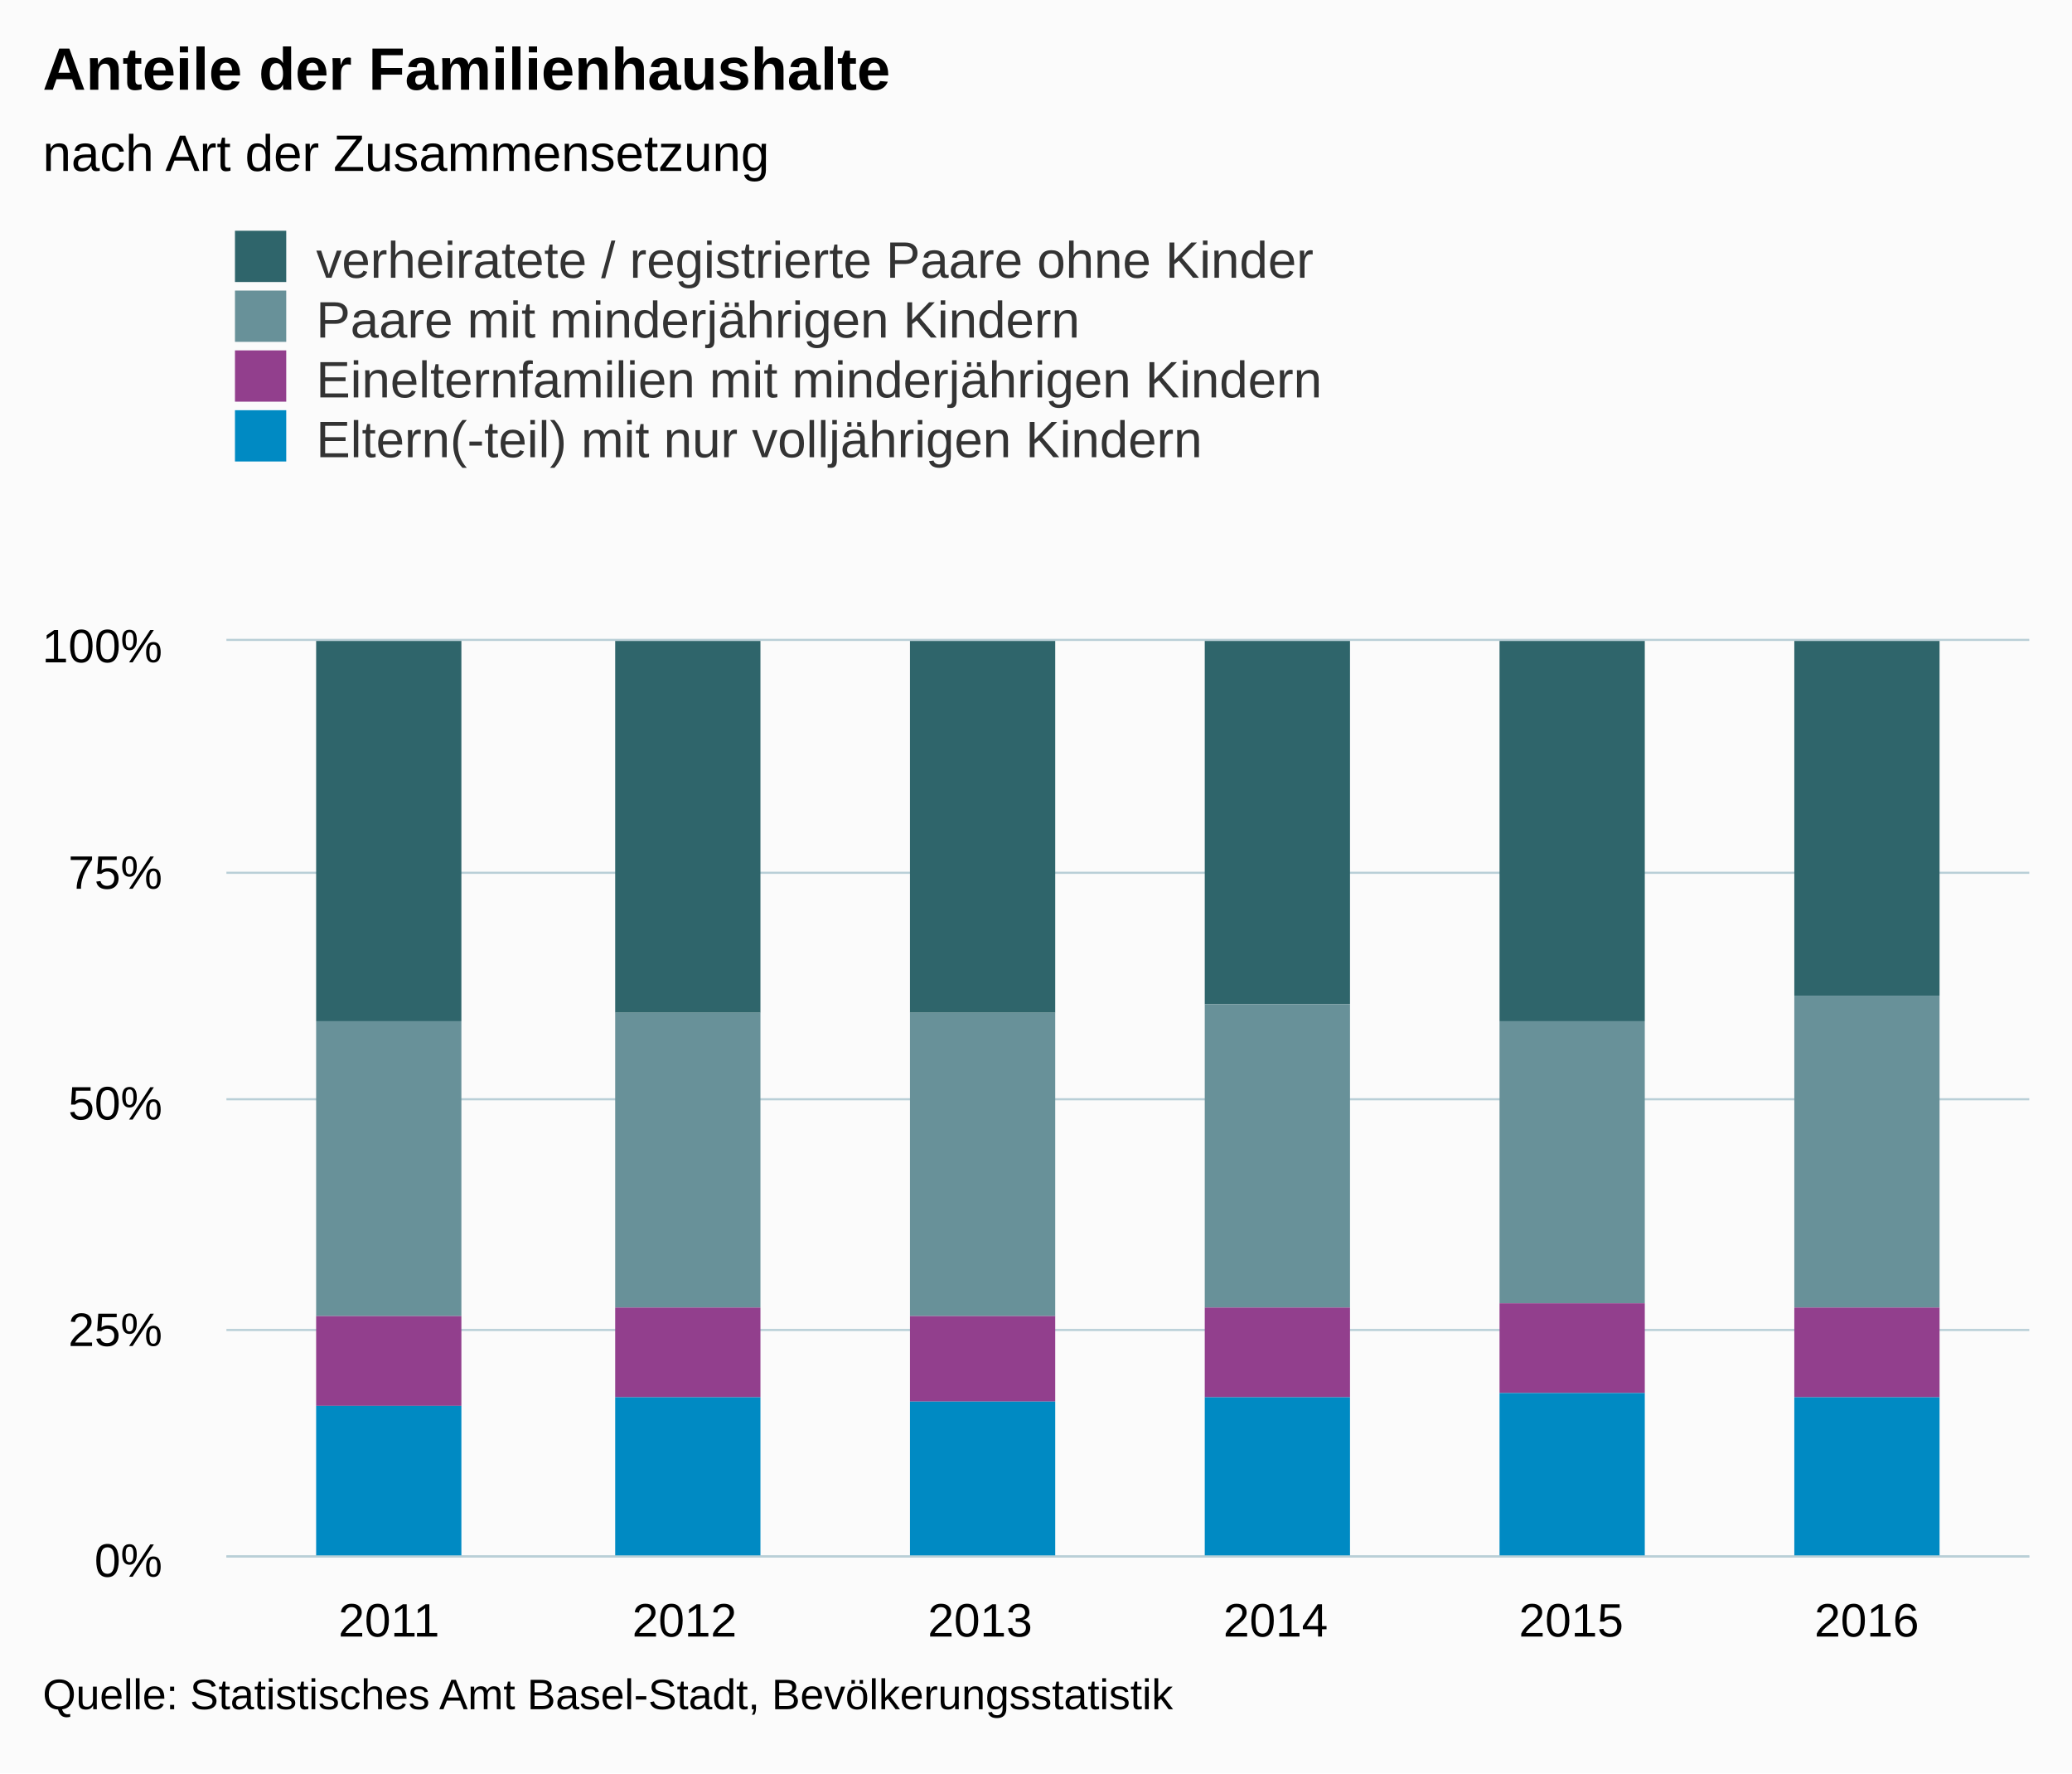
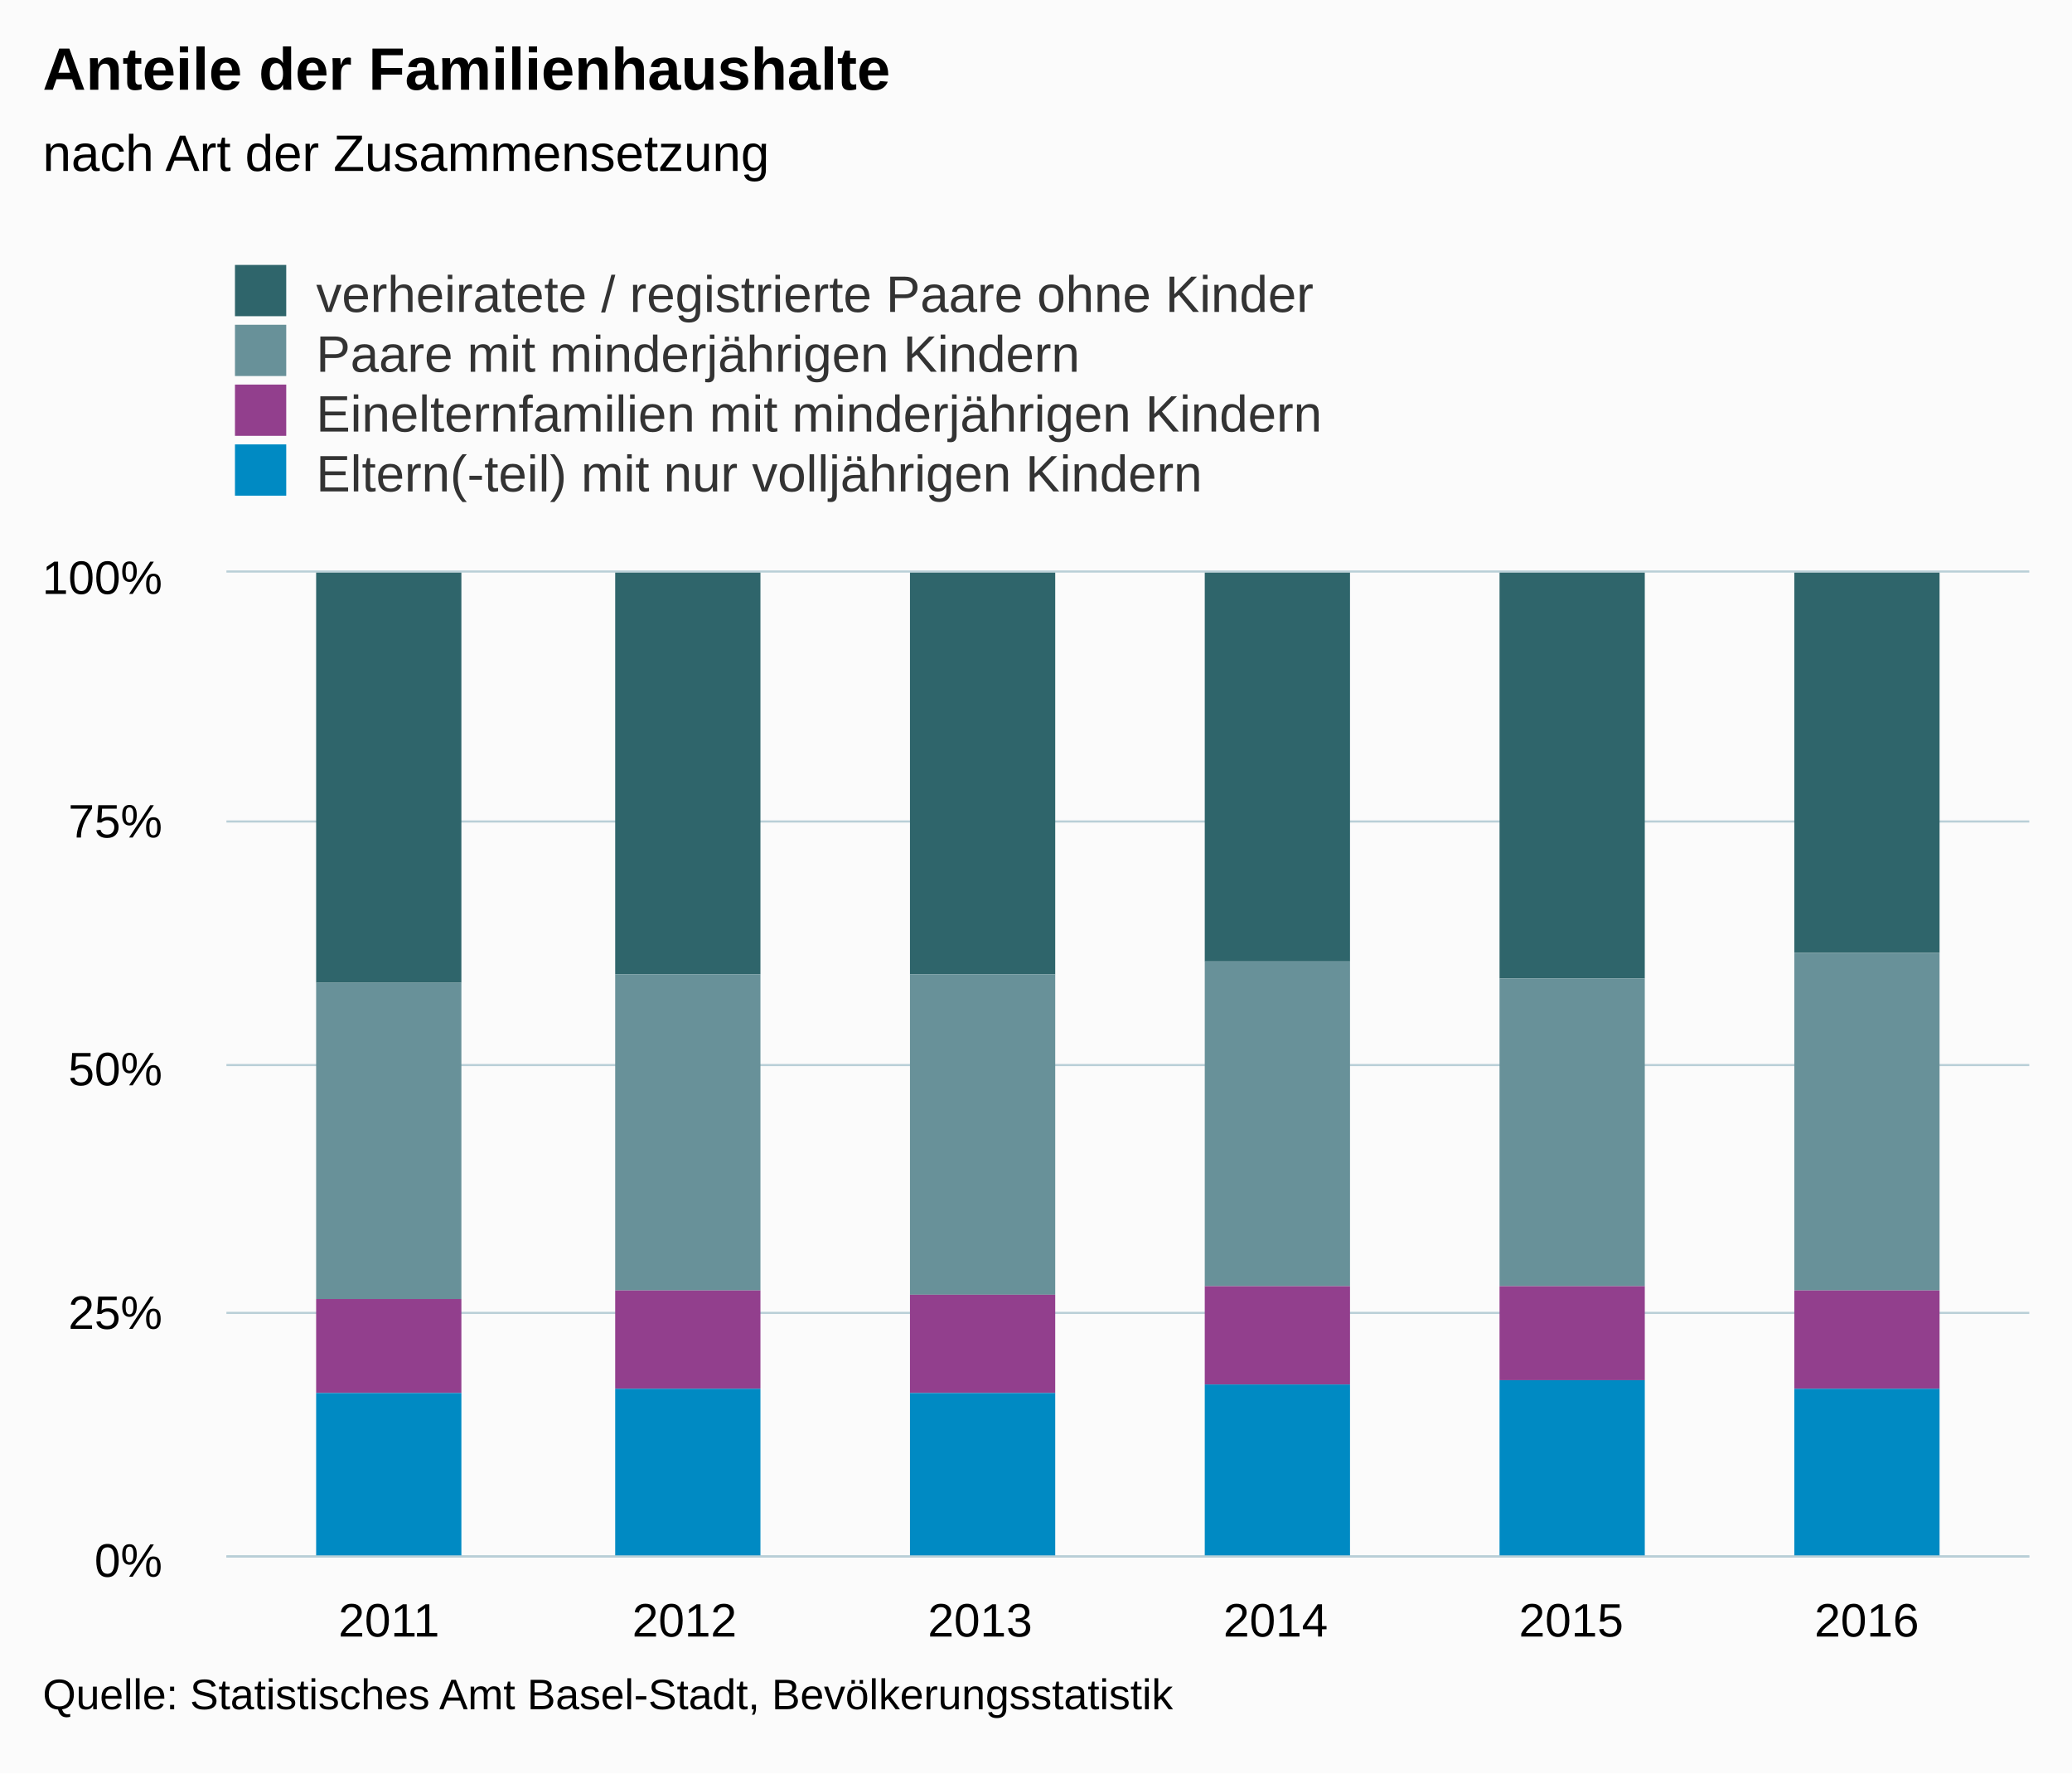
<svg xmlns="http://www.w3.org/2000/svg" version="1.1" class="highcharts-root" style="font-family:Arial;font-size:12px;" viewBox="0 0 485 415">
  <defs>
    <clipPath>
-       <rect x="0" y="0" width="422" height="214" fill="none" />
+       <rect x="0" y="0" width="422" height="230" fill="none" />
    </clipPath>
    <clipPath id="a">
-       <rect x="0" y="0" width="422" height="214" fill="none" />
+       <rect x="0" y="0" width="422" height="230" fill="none" />
    </clipPath>
  </defs>
  <rect fill="#fbfbfb" class="highcharts-background" x="0" y="0" width="485" height="415" rx="0" ry="0" />
-   <rect fill="none" class="highcharts-plot-background" x="53" y="150" width="422" height="214" />
+   <rect fill="none" class="highcharts-plot-background" x="53" y="134" width="422" height="230" />
  <g class="highcharts-pane-group" />
  <g class="highcharts-grid highcharts-xaxis-grid ">
-     <path fill="none" class="highcharts-grid-line" d="M 90.5 150 L 90.5 364" opacity="1" />
-     <path fill="none" class="highcharts-grid-line" d="M 159.5 150 L 159.5 364" opacity="1" />
-     <path fill="none" class="highcharts-grid-line" d="M 228.5 150 L 228.5 364" opacity="1" />
-     <path fill="none" class="highcharts-grid-line" d="M 298.5 150 L 298.5 364" opacity="1" />
-     <path fill="none" class="highcharts-grid-line" d="M 367.5 150 L 367.5 364" opacity="1" />
-     <path fill="none" class="highcharts-grid-line" d="M 436.5 150 L 436.5 364" opacity="1" />
+     <path fill="none" class="highcharts-grid-line" d="M 90.5 134 L 90.5 364" opacity="1" />
+     <path fill="none" class="highcharts-grid-line" d="M 159.5 134 L 159.5 364" opacity="1" />
+     <path fill="none" class="highcharts-grid-line" d="M 228.5 134 L 228.5 364" opacity="1" />
+     <path fill="none" class="highcharts-grid-line" d="M 298.5 134 L 298.5 364" opacity="1" />
+     <path fill="none" class="highcharts-grid-line" d="M 367.5 134 L 367.5 364" opacity="1" />
+     <path fill="none" class="highcharts-grid-line" d="M 436.5 134 L 436.5 364" opacity="1" />
  </g>
  <g class="highcharts-grid highcharts-yaxis-grid ">
    <path fill="none" stroke="#B9CFD7" stroke-width="0.5" class="highcharts-grid-line" d="M 53 364.25 L 475 364.25" opacity="1" />
-     <path fill="none" stroke="#B9CFD7" stroke-width="0.5" class="highcharts-grid-line" d="M 53 311.25 L 475 311.25" opacity="1" />
-     <path fill="none" stroke="#B9CFD7" stroke-width="0.5" class="highcharts-grid-line" d="M 53 257.25 L 475 257.25" opacity="1" />
-     <path fill="none" stroke="#B9CFD7" stroke-width="0.5" class="highcharts-grid-line" d="M 53 204.25 L 475 204.25" opacity="1" />
-     <path fill="none" stroke="#B9CFD7" stroke-width="0.5" class="highcharts-grid-line" d="M 53 149.75 L 475 149.75" opacity="1" />
+     <path fill="none" stroke="#B9CFD7" stroke-width="0.5" class="highcharts-grid-line" d="M 53 307.25 L 475 307.25" opacity="1" />
+     <path fill="none" stroke="#B9CFD7" stroke-width="0.5" class="highcharts-grid-line" d="M 53 249.25 L 475 249.25" opacity="1" />
+     <path fill="none" stroke="#B9CFD7" stroke-width="0.5" class="highcharts-grid-line" d="M 53 192.25 L 475 192.25" opacity="1" />
+     <path fill="none" stroke="#B9CFD7" stroke-width="0.5" class="highcharts-grid-line" d="M 53 133.75 L 475 133.75" opacity="1" />
  </g>
-   <rect fill="none" class="highcharts-plot-border" x="53" y="150" width="422" height="214" />
+   <rect fill="none" class="highcharts-plot-border" x="53" y="134" width="422" height="230" />
  <g class="highcharts-axis highcharts-xaxis ">
    <path fill="none" class="highcharts-axis-line" stroke="#B9CFD7" stroke-width="0.5" d="M 53 364.25 L 475 364.25" />
  </g>
  <g class="highcharts-axis highcharts-yaxis ">
-     <path fill="none" class="highcharts-axis-line" d="M 53 150 L 53 364" />
+     <path fill="none" class="highcharts-axis-line" d="M 53 134 L 53 364" />
  </g>
  <g class="highcharts-series-group">
-     <g class="highcharts-series highcharts-series-0 highcharts-column-series " transform="translate(53,150) scale(1 1)" clip-path="url(#a)">
-       <rect x="21" y="0" width="34" height="89" fill="#2f656b" class="highcharts-point" />
-       <rect x="91" y="0" width="34" height="87" fill="#2f656b" class="highcharts-point" />
-       <rect x="160" y="0" width="34" height="87" fill="#2f656b" class="highcharts-point" />
-       <rect x="229" y="0" width="34" height="85" fill="#2f656b" class="highcharts-point" />
-       <rect x="298" y="0" width="34" height="89" fill="#2f656b" class="highcharts-point" />
-       <rect x="367" y="0" width="34" height="83" fill="#2f656b" class="highcharts-point" />
+     <g class="highcharts-series highcharts-series-0 highcharts-column-series " transform="translate(53,134) scale(1 1)" clip-path="url(#a)">
+       <rect x="21" y="0" width="34" height="96" fill="#2f656b" class="highcharts-point" />
+       <rect x="91" y="0" width="34" height="94" fill="#2f656b" class="highcharts-point" />
+       <rect x="160" y="0" width="34" height="94" fill="#2f656b" class="highcharts-point" />
+       <rect x="229" y="0" width="34" height="91" fill="#2f656b" class="highcharts-point" />
+       <rect x="298" y="0" width="34" height="95" fill="#2f656b" class="highcharts-point" />
+       <rect x="367" y="0" width="34" height="89" fill="#2f656b" class="highcharts-point" />
    </g>
-     <g class="highcharts-markers highcharts-series-0 highcharts-column-series " transform="translate(53,150) scale(1 1)" clip-path="none" />
-     <g class="highcharts-series highcharts-series-1 highcharts-column-series " transform="translate(53,150) scale(1 1)" clip-path="url(#a)">
-       <rect x="21" y="89" width="34" height="69" fill="#689199" class="highcharts-point" />
-       <rect x="91" y="87" width="34" height="69" fill="#689199" class="highcharts-point" />
-       <rect x="160" y="87" width="34" height="71" fill="#689199" class="highcharts-point" />
-       <rect x="229" y="85" width="34" height="71" fill="#689199" class="highcharts-point" />
-       <rect x="298" y="89" width="34" height="66" fill="#689199" class="highcharts-point" />
-       <rect x="367" y="83" width="34" height="73" fill="#689199" class="highcharts-point" />
+     <g class="highcharts-markers highcharts-series-0 highcharts-column-series " transform="translate(53,134) scale(1 1)" clip-path="none" />
+     <g class="highcharts-series highcharts-series-1 highcharts-column-series " transform="translate(53,134) scale(1 1)" clip-path="url(#a)">
+       <rect x="21" y="96" width="34" height="74" fill="#689199" class="highcharts-point" />
+       <rect x="91" y="94" width="34" height="74" fill="#689199" class="highcharts-point" />
+       <rect x="160" y="94" width="34" height="75" fill="#689199" class="highcharts-point" />
+       <rect x="229" y="91" width="34" height="76" fill="#689199" class="highcharts-point" />
+       <rect x="298" y="95" width="34" height="72" fill="#689199" class="highcharts-point" />
+       <rect x="367" y="89" width="34" height="79" fill="#689199" class="highcharts-point" />
    </g>
-     <g class="highcharts-markers highcharts-series-1 highcharts-column-series " transform="translate(53,150) scale(1 1)" clip-path="none" />
-     <g class="highcharts-series highcharts-series-2 highcharts-column-series " transform="translate(53,150) scale(1 1)" clip-path="url(#a)">
-       <rect x="21" y="158" width="34" height="21" fill="#923f8d" class="highcharts-point" />
-       <rect x="91" y="156" width="34" height="21" fill="#923f8d" class="highcharts-point" />
-       <rect x="160" y="158" width="34" height="20" fill="#923f8d" class="highcharts-point" />
-       <rect x="229" y="156" width="34" height="21" fill="#923f8d" class="highcharts-point" />
-       <rect x="298" y="155" width="34" height="21" fill="#923f8d" class="highcharts-point" />
-       <rect x="367" y="156" width="34" height="21" fill="#923f8d" class="highcharts-point" />
+     <g class="highcharts-markers highcharts-series-1 highcharts-column-series " transform="translate(53,134) scale(1 1)" clip-path="none" />
+     <g class="highcharts-series highcharts-series-2 highcharts-column-series " transform="translate(53,134) scale(1 1)" clip-path="url(#a)">
+       <rect x="21" y="170" width="34" height="22" fill="#923f8d" class="highcharts-point" />
+       <rect x="91" y="168" width="34" height="23" fill="#923f8d" class="highcharts-point" />
+       <rect x="160" y="169" width="34" height="23" fill="#923f8d" class="highcharts-point" />
+       <rect x="229" y="167" width="34" height="23" fill="#923f8d" class="highcharts-point" />
+       <rect x="298" y="167" width="34" height="22" fill="#923f8d" class="highcharts-point" />
+       <rect x="367" y="168" width="34" height="23" fill="#923f8d" class="highcharts-point" />
    </g>
-     <g class="highcharts-markers highcharts-series-2 highcharts-column-series " transform="translate(53,150) scale(1 1)" clip-path="none" />
-     <g class="highcharts-series highcharts-series-3 highcharts-column-series " transform="translate(53,150) scale(1 1)" clip-path="url(#a)">
-       <rect x="21" y="179" width="34" height="36" fill="#008ac3" class="highcharts-point" />
-       <rect x="91" y="177" width="34" height="38" fill="#008ac3" class="highcharts-point" />
-       <rect x="160" y="178" width="34" height="37" fill="#008ac3" class="highcharts-point" />
-       <rect x="229" y="177" width="34" height="38" fill="#008ac3" class="highcharts-point" />
-       <rect x="298" y="176" width="34" height="39" fill="#008ac3" class="highcharts-point" />
-       <rect x="367" y="177" width="34" height="38" fill="#008ac3" class="highcharts-point" />
+     <g class="highcharts-markers highcharts-series-2 highcharts-column-series " transform="translate(53,134) scale(1 1)" clip-path="none" />
+     <g class="highcharts-series highcharts-series-3 highcharts-column-series " transform="translate(53,134) scale(1 1)" clip-path="url(#a)">
+       <rect x="21" y="192" width="34" height="39" fill="#008ac3" class="highcharts-point" />
+       <rect x="91" y="191" width="34" height="40" fill="#008ac3" class="highcharts-point" />
+       <rect x="160" y="192" width="34" height="39" fill="#008ac3" class="highcharts-point" />
+       <rect x="229" y="190" width="34" height="41" fill="#008ac3" class="highcharts-point" />
+       <rect x="298" y="189" width="34" height="42" fill="#008ac3" class="highcharts-point" />
+       <rect x="367" y="191" width="34" height="40" fill="#008ac3" class="highcharts-point" />
    </g>
-     <g class="highcharts-markers highcharts-series-3 highcharts-column-series " transform="translate(53,150) scale(1 1)" clip-path="none" />
+     <g class="highcharts-markers highcharts-series-3 highcharts-column-series " transform="translate(53,134) scale(1 1)" clip-path="none" />
  </g>
  <text x="10" text-anchor="start" class="highcharts-title" style="color:#000000;font-size:14px;font-weight:bold;fill:#000000;" y="21">
    <tspan>Anteile der Familienhaushalte</tspan>
  </text>
  <text x="10" text-anchor="start" class="highcharts-subtitle" style="color:#000000;font-size:12px;font-weight:normal;font-family:Arial;fill:#000000;" y="40">
    <tspan>nach Art der Zusammensetzung</tspan>
  </text>
-   <g class="highcharts-legend" transform="translate(53,55)">
-     <rect fill="none" class="highcharts-legend-box" rx="0" ry="0" x="0" y="0" width="256" height="51" visibility="visible" />
+   <g class="highcharts-legend" transform="translate(45,55)">
+     <rect fill="none" class="highcharts-legend-box" rx="0" ry="0" x="0" y="0" width="272" height="67" visibility="visible" />
    <g>
      <g>
-         <g class="highcharts-legend-item highcharts-column-series highcharts-color-undefined highcharts-series-0" transform="translate(0,-5)">
+         <g class="highcharts-legend-item highcharts-column-series highcharts-color-undefined highcharts-series-0" transform="translate(8,3)">
          <text x="21" style="color:#333333;font-size:12px;font-weight:normal;cursor:pointer;fill:#333333;" text-anchor="start" y="15">
            <tspan>verheiratete / registrierte Paare ohne Kinder</tspan>
          </text>
          <rect x="2" y="4" width="12" height="12" fill="#2f656b" class="highcharts-point" />
        </g>
-         <g class="highcharts-legend-item highcharts-column-series highcharts-color-undefined highcharts-series-1" transform="translate(0,9)">
+         <g class="highcharts-legend-item highcharts-column-series highcharts-color-undefined highcharts-series-1" transform="translate(8,17)">
          <text x="21" y="15" style="color:#333333;font-size:12px;font-weight:normal;cursor:pointer;fill:#333333;" text-anchor="start">
            <tspan>Paare mit minderjährigen Kindern</tspan>
          </text>
          <rect x="2" y="4" width="12" height="12" fill="#689199" class="highcharts-point" />
        </g>
-         <g class="highcharts-legend-item highcharts-column-series highcharts-color-undefined highcharts-series-2" transform="translate(0,23)">
+         <g class="highcharts-legend-item highcharts-column-series highcharts-color-undefined highcharts-series-2" transform="translate(8,31)">
          <text x="21" y="15" style="color:#333333;font-size:12px;font-weight:normal;cursor:pointer;fill:#333333;" text-anchor="start">
            <tspan>Einelternfamilien mit minderjährigen Kindern</tspan>
          </text>
          <rect x="2" y="4" width="12" height="12" fill="#923f8d" class="highcharts-point" />
        </g>
-         <g class="highcharts-legend-item highcharts-column-series highcharts-color-undefined highcharts-series-3" transform="translate(0,37)">
+         <g class="highcharts-legend-item highcharts-column-series highcharts-color-undefined highcharts-series-3" transform="translate(8,45)">
          <text x="21" y="15" style="color:#333333;font-size:12px;font-weight:normal;cursor:pointer;fill:#333333;" text-anchor="start">
            <tspan>Eltern(-teil) mit nur volljährigen Kindern</tspan>
          </text>
          <rect x="2" y="4" width="12" height="12" fill="#008ac3" class="highcharts-point" />
        </g>
      </g>
    </g>
  </g>
  <g class="highcharts-axis-labels highcharts-xaxis-labels ">
    <text x="91.049" style="color:#000000;cursor:default;font-size:11px;fill:#000000;" text-anchor="middle" transform="translate(0,0)" y="383" opacity="1">
      2011
    </text>
    <text x="160.23" style="color:#000000;cursor:default;font-size:11px;fill:#000000;" text-anchor="middle" transform="translate(0,0)" y="383" opacity="1">
      2012
    </text>
    <text x="229.41" style="color:#000000;cursor:default;font-size:11px;fill:#000000;" text-anchor="middle" transform="translate(0,0)" y="383" opacity="1">
      2013
    </text>
    <text x="298.59" style="color:#000000;cursor:default;font-size:11px;fill:#000000;" text-anchor="middle" transform="translate(0,0)" y="383" opacity="1">
      2014
    </text>
    <text x="367.77" style="color:#000000;cursor:default;font-size:11px;fill:#000000;" text-anchor="middle" transform="translate(0,0)" y="383" opacity="1">
      2015
    </text>
    <text x="436.951" style="color:#000000;cursor:default;font-size:11px;fill:#000000;" text-anchor="middle" transform="translate(0,0)" y="383" opacity="1">
      2016
    </text>
  </g>
  <g class="highcharts-axis-labels highcharts-yaxis-labels ">
    <text x="38" style="color:#000000;cursor:default;font-size:11px;fill:#000000;" text-anchor="end" transform="translate(0,0)" y="369" opacity="1">
      0%
    </text>
-     <text x="38" style="color:#000000;cursor:default;font-size:11px;fill:#000000;" text-anchor="end" transform="translate(0,0)" y="315" opacity="1">
+     <text x="38" style="color:#000000;cursor:default;font-size:11px;fill:#000000;" text-anchor="end" transform="translate(0,0)" y="311" opacity="1">
      25%
    </text>
-     <text x="38" style="color:#000000;cursor:default;font-size:11px;fill:#000000;" text-anchor="end" transform="translate(0,0)" y="262" opacity="1">
+     <text x="38" style="color:#000000;cursor:default;font-size:11px;fill:#000000;" text-anchor="end" transform="translate(0,0)" y="254" opacity="1">
      50%
    </text>
-     <text x="38" style="color:#000000;cursor:default;font-size:11px;fill:#000000;" text-anchor="end" transform="translate(0,0)" y="208" opacity="1">
+     <text x="38" style="color:#000000;cursor:default;font-size:11px;fill:#000000;" text-anchor="end" transform="translate(0,0)" y="196" opacity="1">
      75%
    </text>
-     <text x="38" style="color:#000000;cursor:default;font-size:11px;fill:#000000;" text-anchor="end" transform="translate(0,0)" y="155" opacity="1">
+     <text x="38" style="color:#000000;cursor:default;font-size:11px;fill:#000000;" text-anchor="end" transform="translate(0,0)" y="139" opacity="1">
      100%
    </text>
  </g>
  <text x="10" class="highcharts-credits" text-anchor="start" style="cursor:default;color:#000000;font-size:10px;fill:#000000;" y="400">
    <tspan>Quelle: Statistisches Amt Basel-Stadt, Bevölkerungsstatistik</tspan>
  </text>
</svg>
